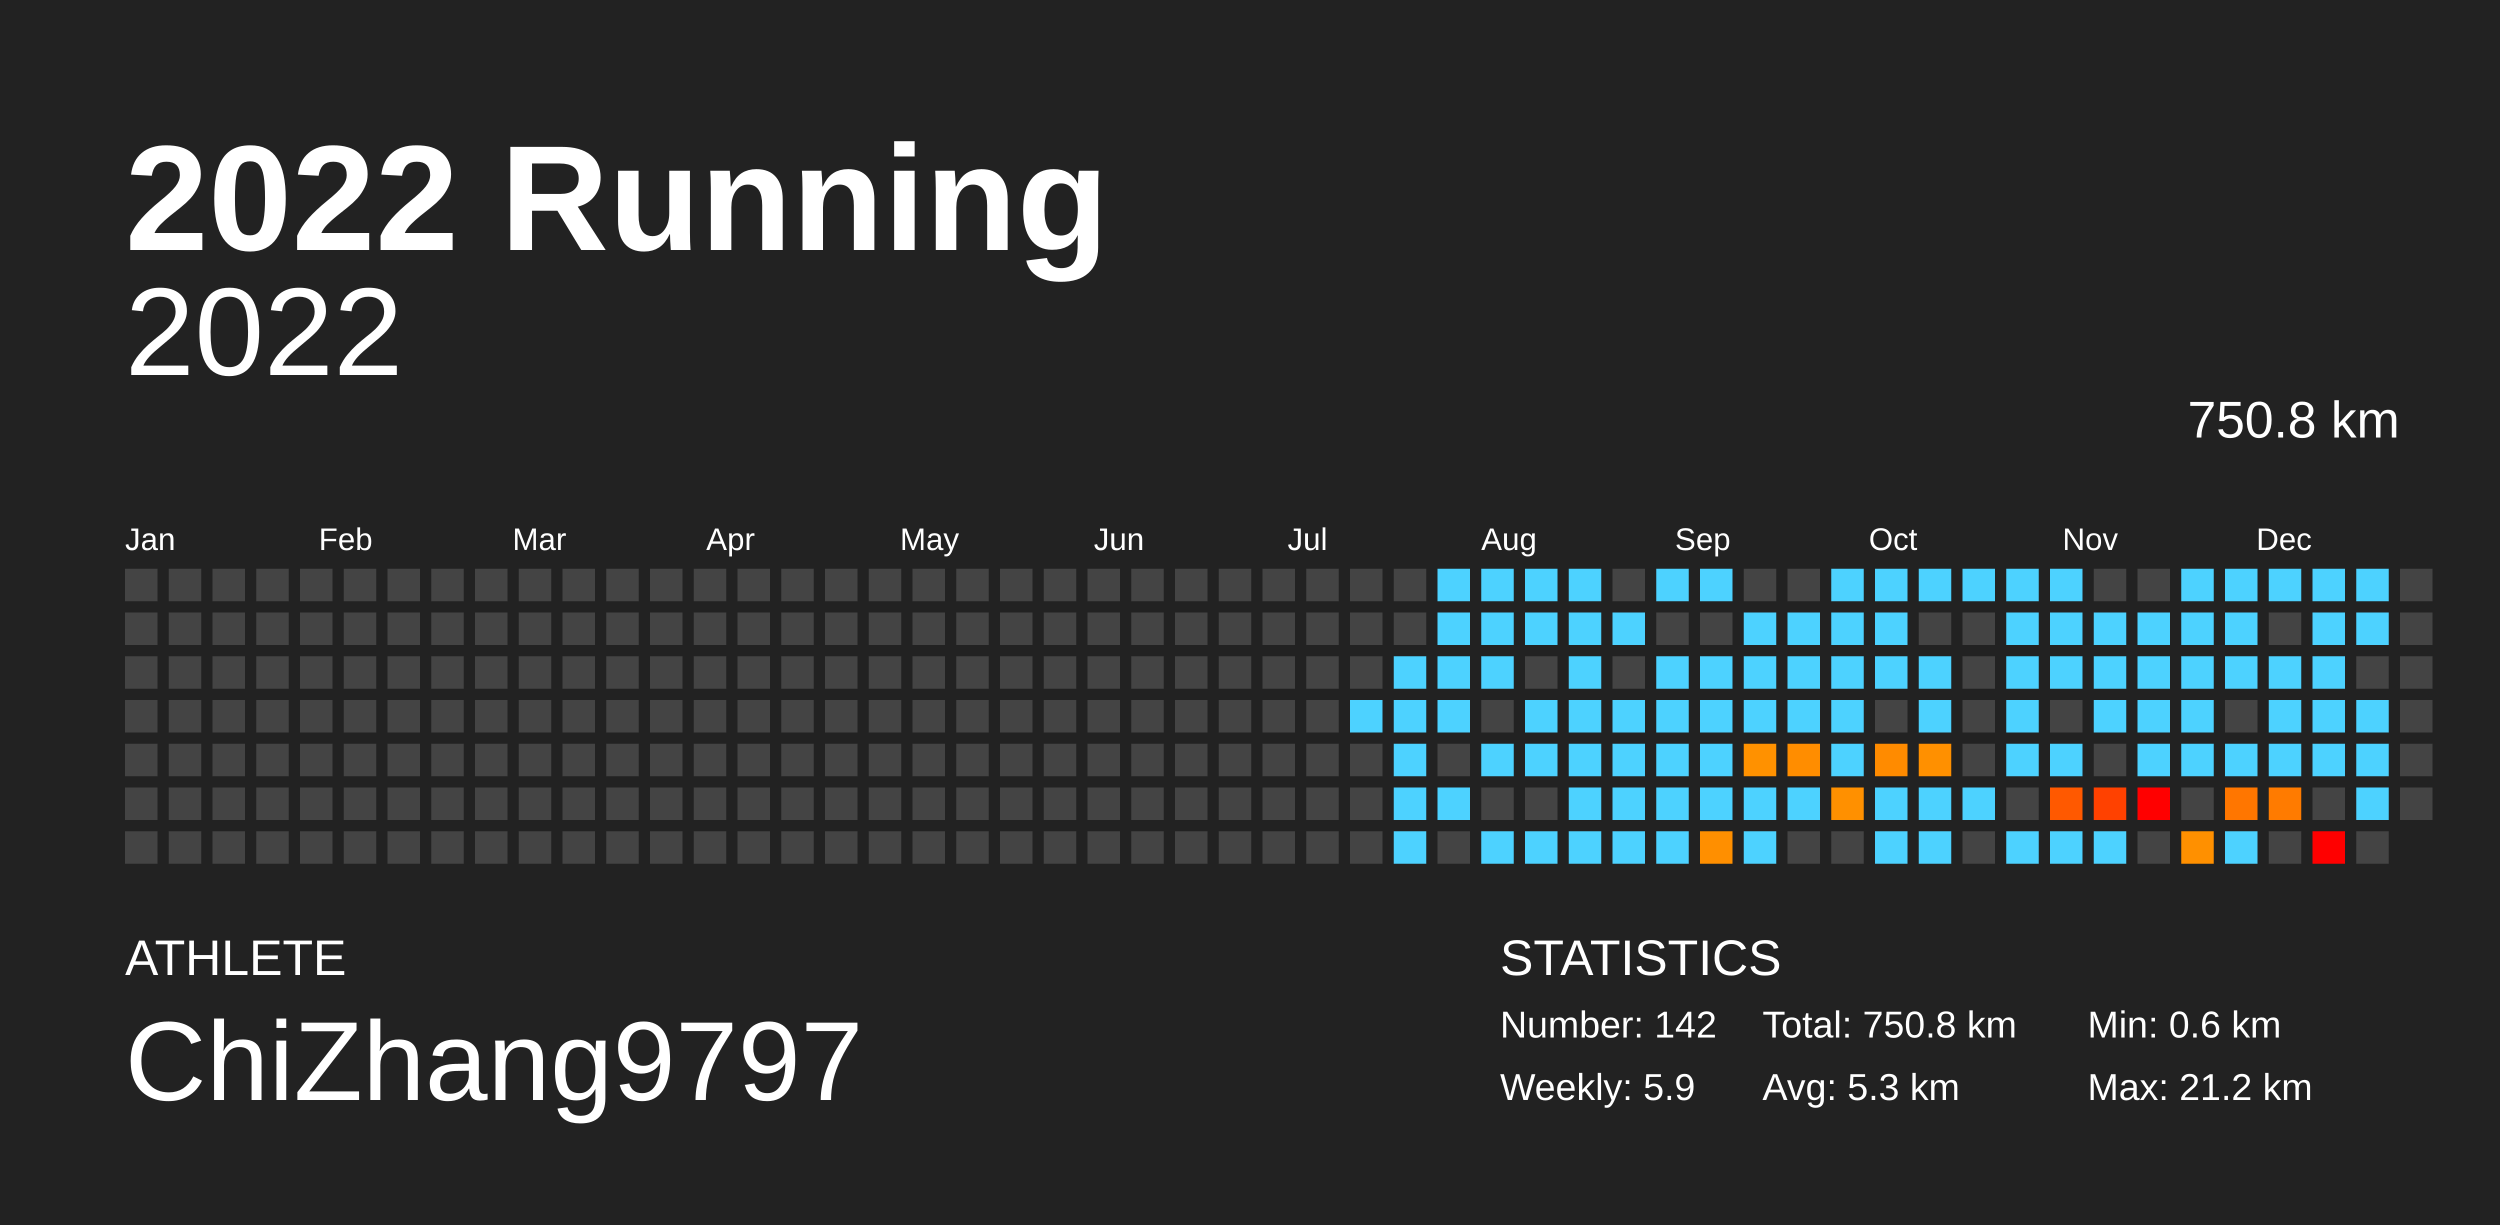
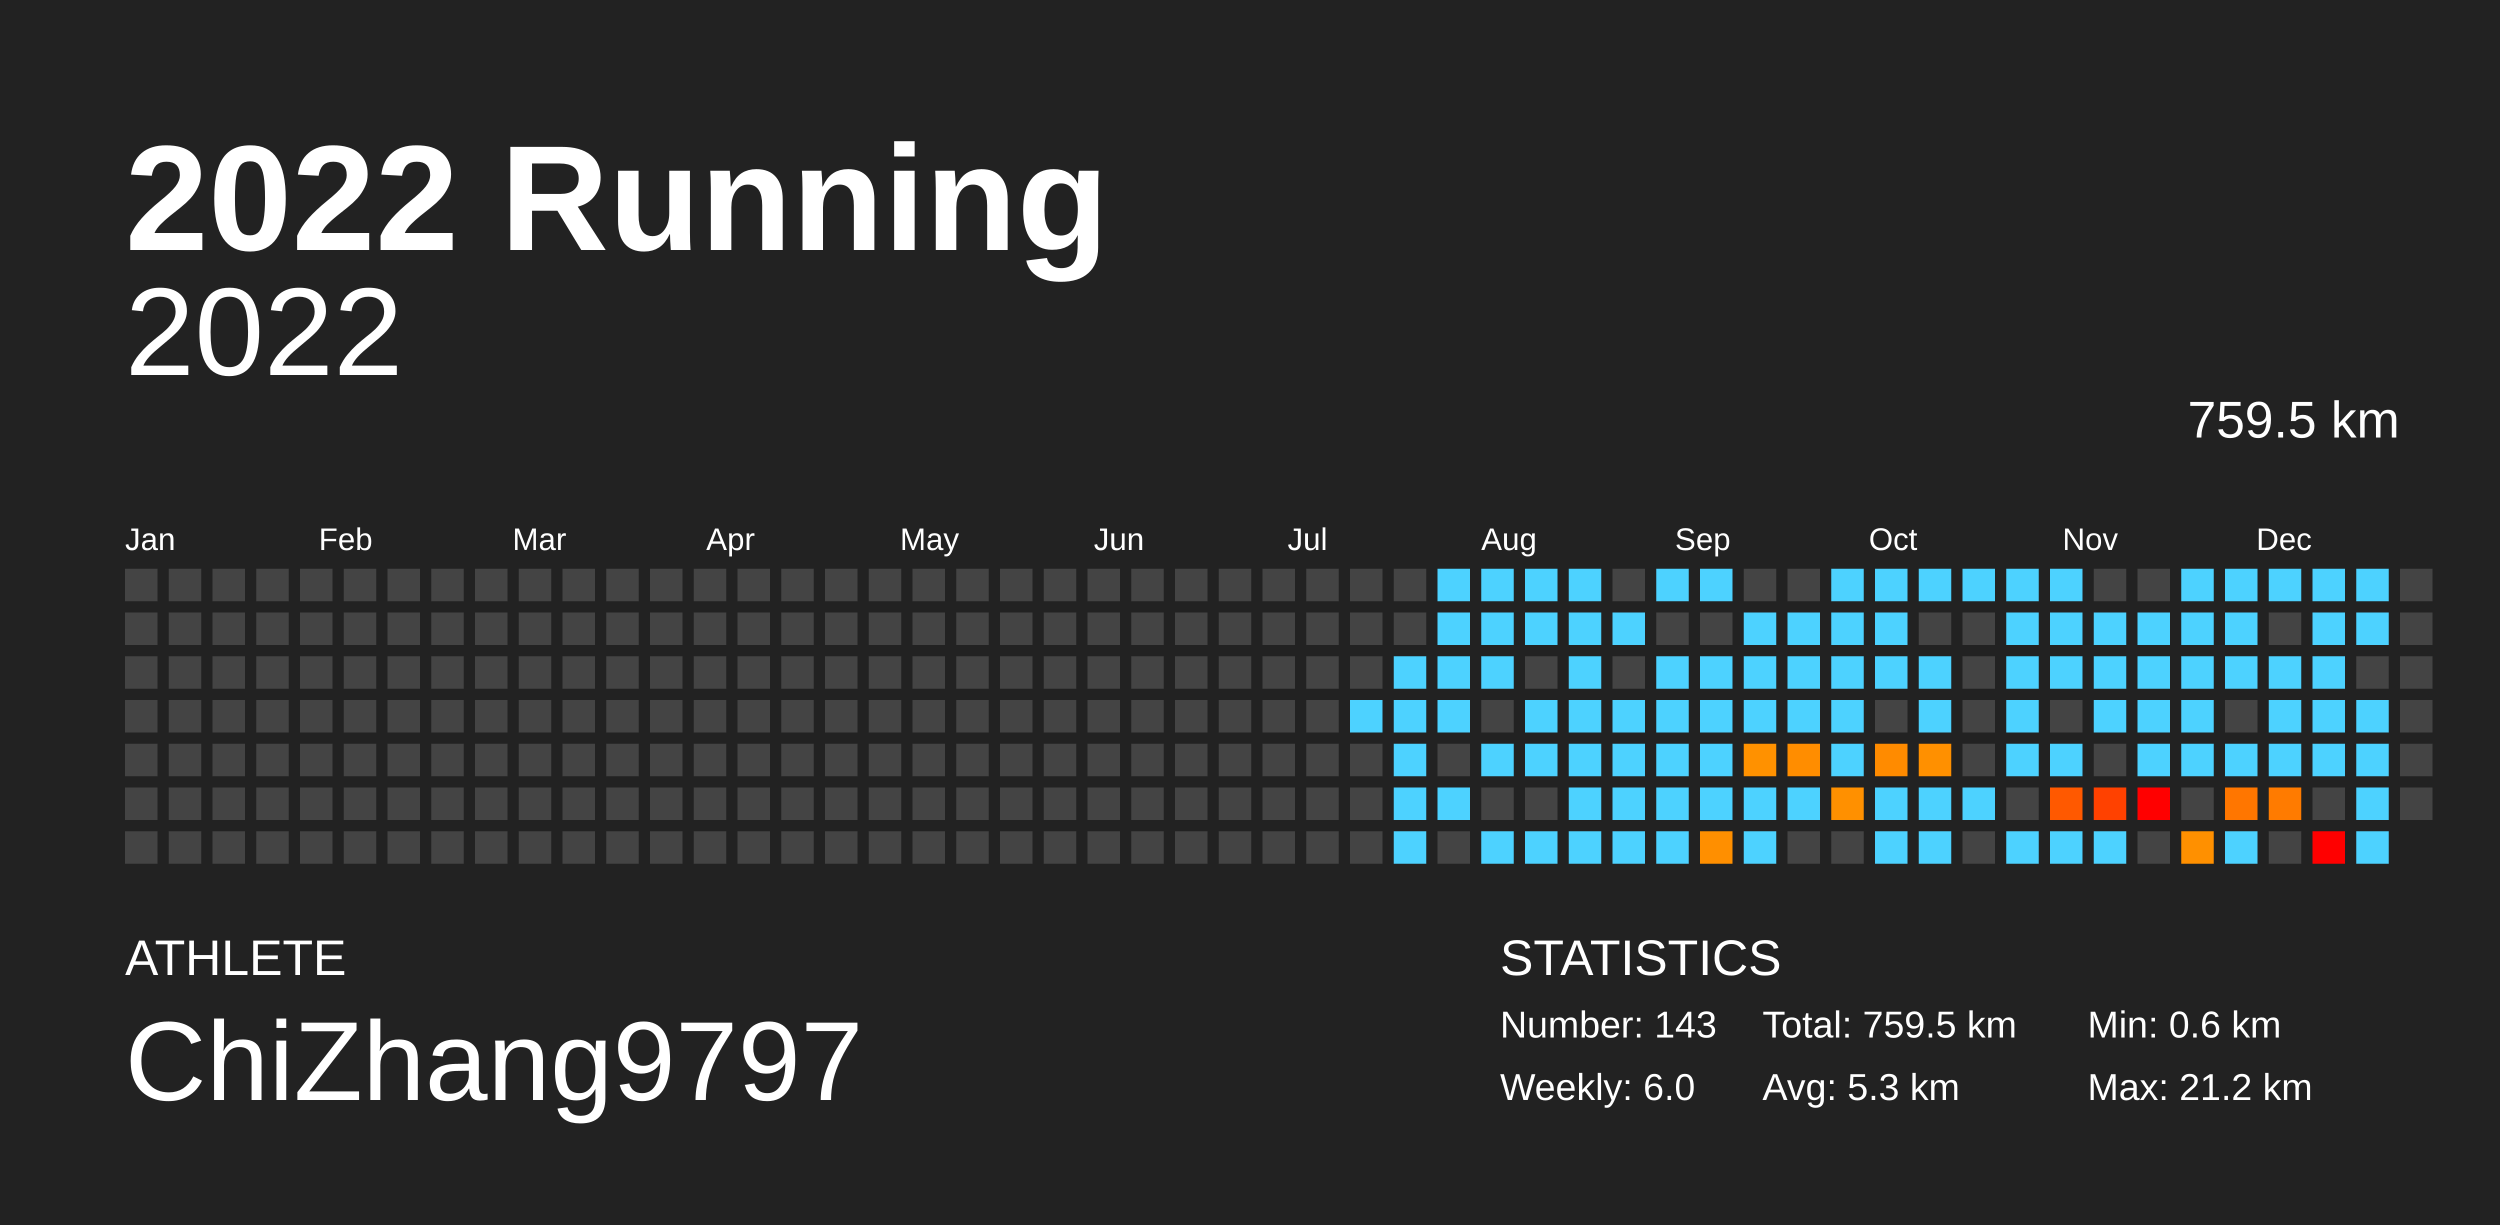
<svg xmlns="http://www.w3.org/2000/svg" baseProfile="full" height="98mm" version="1.1" viewBox="0,0,200,98" width="200mm">
  <defs />
  <rect fill="#222222" height="98" width="200" x="0" y="0" />
  <text fill="#FFFFFF" style="font-size:12px; font-family:Arial; font-weight:bold;" x="10" y="20">2022 Running</text>
  <text fill="#FFFFFF" style="font-size:4px; font-family:Arial" x="10" y="78">ATHLETE</text>
  <text fill="#FFFFFF" style="font-size:9px; font-family:Arial" x="10" y="88">ChiZhang9797</text>
  <text fill="#FFFFFF" style="font-size:4px; font-family:Arial" x="120" y="78">STATISTICS</text>
-   <text fill="#FFFFFF" style="font-size:3px; font-family:Arial" x="120" y="83">Number: 142</text>
-   <text fill="#FFFFFF" style="font-size:3px; font-family:Arial" x="120" y="88">Weekly: 5.9</text>
-   <text fill="#FFFFFF" style="font-size:3px; font-family:Arial" x="141" y="83">Total: 750.8 km</text>
+   <text fill="#FFFFFF" style="font-size:3px; font-family:Arial" x="120" y="83">Number: 143</text>
+   <text fill="#FFFFFF" style="font-size:3px; font-family:Arial" x="120" y="88">Weekly: 6.0</text>
+   <text fill="#FFFFFF" style="font-size:3px; font-family:Arial" x="141" y="83">Total: 759.5 km</text>
  <text fill="#FFFFFF" style="font-size:3px; font-family:Arial" x="141" y="88">Avg: 5.3 km</text>
  <text fill="#FFFFFF" style="font-size:3px; font-family:Arial" x="167" y="83">Min: 0.6 km</text>
  <text fill="#FFFFFF" style="font-size:3px; font-family:Arial" x="167" y="88">Max: 21.2 km</text>
  <text alignment-baseline="hanging" fill="#FFFFFF" style="font-size:10.0px; font-family:Arial;" x="10" y="30">2022</text>
-   <text alignment-baseline="hanging" fill="#FFFFFF" style="font-size:4.125px; font-family:Arial;" x="175" y="35">750.8 km</text>
+   <text alignment-baseline="hanging" fill="#FFFFFF" style="font-size:4.125px; font-family:Arial;" x="175" y="35">759.5 km</text>
  <text fill="#FFFFFF" style="font-size:2.5px; font-family:Arial" x="10.0" y="44">Jan</text>
  <text fill="#FFFFFF" style="font-size:2.5px; font-family:Arial" x="25.5" y="44">Feb</text>
  <text fill="#FFFFFF" style="font-size:2.5px; font-family:Arial" x="41.0" y="44">Mar</text>
  <text fill="#FFFFFF" style="font-size:2.5px; font-family:Arial" x="56.5" y="44">Apr</text>
  <text fill="#FFFFFF" style="font-size:2.5px; font-family:Arial" x="72.0" y="44">May</text>
  <text fill="#FFFFFF" style="font-size:2.5px; font-family:Arial" x="87.5" y="44">Jun</text>
  <text fill="#FFFFFF" style="font-size:2.5px; font-family:Arial" x="103.0" y="44">Jul</text>
  <text fill="#FFFFFF" style="font-size:2.5px; font-family:Arial" x="118.5" y="44">Aug</text>
  <text fill="#FFFFFF" style="font-size:2.5px; font-family:Arial" x="134.0" y="44">Sep</text>
  <text fill="#FFFFFF" style="font-size:2.5px; font-family:Arial" x="149.5" y="44">Oct</text>
  <text fill="#FFFFFF" style="font-size:2.5px; font-family:Arial" x="165.0" y="44">Nov</text>
  <text fill="#FFFFFF" style="font-size:2.5px; font-family:Arial" x="180.5" y="44">Dec</text>
  <rect fill="#444444" height="2.6" width="2.6" x="10.0" y="45.5" />
  <rect fill="#444444" height="2.6" width="2.6" x="10.0" y="49.0" />
  <rect fill="#444444" height="2.6" width="2.6" x="10.0" y="52.5" />
  <rect fill="#444444" height="2.6" width="2.6" x="10.0" y="56.0" />
  <rect fill="#444444" height="2.6" width="2.6" x="10.0" y="59.5" />
  <rect fill="#444444" height="2.6" width="2.6" x="10.0" y="63.0" />
  <rect fill="#444444" height="2.6" width="2.6" x="10.0" y="66.5" />
  <rect fill="#444444" height="2.6" width="2.6" x="13.5" y="45.5" />
  <rect fill="#444444" height="2.6" width="2.6" x="13.5" y="49.0" />
  <rect fill="#444444" height="2.6" width="2.6" x="13.5" y="52.5" />
  <rect fill="#444444" height="2.6" width="2.6" x="13.5" y="56.0" />
  <rect fill="#444444" height="2.6" width="2.6" x="13.5" y="59.5" />
  <rect fill="#444444" height="2.6" width="2.6" x="13.5" y="63.0" />
  <rect fill="#444444" height="2.6" width="2.6" x="13.5" y="66.5" />
  <rect fill="#444444" height="2.6" width="2.6" x="17.0" y="45.5" />
  <rect fill="#444444" height="2.6" width="2.6" x="17.0" y="49.0" />
  <rect fill="#444444" height="2.6" width="2.6" x="17.0" y="52.5" />
  <rect fill="#444444" height="2.6" width="2.6" x="17.0" y="56.0" />
  <rect fill="#444444" height="2.6" width="2.6" x="17.0" y="59.5" />
  <rect fill="#444444" height="2.6" width="2.6" x="17.0" y="63.0" />
  <rect fill="#444444" height="2.6" width="2.6" x="17.0" y="66.5" />
  <rect fill="#444444" height="2.6" width="2.6" x="20.5" y="45.5" />
  <rect fill="#444444" height="2.6" width="2.6" x="20.5" y="49.0" />
  <rect fill="#444444" height="2.6" width="2.6" x="20.5" y="52.5" />
  <rect fill="#444444" height="2.6" width="2.6" x="20.5" y="56.0" />
  <rect fill="#444444" height="2.6" width="2.6" x="20.5" y="59.5" />
  <rect fill="#444444" height="2.6" width="2.6" x="20.5" y="63.0" />
  <rect fill="#444444" height="2.6" width="2.6" x="20.5" y="66.5" />
  <rect fill="#444444" height="2.6" width="2.6" x="24.0" y="45.5" />
  <rect fill="#444444" height="2.6" width="2.6" x="24.0" y="49.0" />
  <rect fill="#444444" height="2.6" width="2.6" x="24.0" y="52.5" />
  <rect fill="#444444" height="2.6" width="2.6" x="24.0" y="56.0" />
  <rect fill="#444444" height="2.6" width="2.6" x="24.0" y="59.5" />
  <rect fill="#444444" height="2.6" width="2.6" x="24.0" y="63.0" />
  <rect fill="#444444" height="2.6" width="2.6" x="24.0" y="66.5" />
  <rect fill="#444444" height="2.6" width="2.6" x="27.5" y="45.5" />
  <rect fill="#444444" height="2.6" width="2.6" x="27.5" y="49.0" />
  <rect fill="#444444" height="2.6" width="2.6" x="27.5" y="52.5" />
  <rect fill="#444444" height="2.6" width="2.6" x="27.5" y="56.0" />
  <rect fill="#444444" height="2.6" width="2.6" x="27.5" y="59.5" />
  <rect fill="#444444" height="2.6" width="2.6" x="27.5" y="63.0" />
  <rect fill="#444444" height="2.6" width="2.6" x="27.5" y="66.5" />
  <rect fill="#444444" height="2.6" width="2.6" x="31.0" y="45.5" />
  <rect fill="#444444" height="2.6" width="2.6" x="31.0" y="49.0" />
  <rect fill="#444444" height="2.6" width="2.6" x="31.0" y="52.5" />
  <rect fill="#444444" height="2.6" width="2.6" x="31.0" y="56.0" />
  <rect fill="#444444" height="2.6" width="2.6" x="31.0" y="59.5" />
  <rect fill="#444444" height="2.6" width="2.6" x="31.0" y="63.0" />
  <rect fill="#444444" height="2.6" width="2.6" x="31.0" y="66.5" />
  <rect fill="#444444" height="2.6" width="2.6" x="34.5" y="45.5" />
  <rect fill="#444444" height="2.6" width="2.6" x="34.5" y="49.0" />
  <rect fill="#444444" height="2.6" width="2.6" x="34.5" y="52.5" />
  <rect fill="#444444" height="2.6" width="2.6" x="34.5" y="56.0" />
  <rect fill="#444444" height="2.6" width="2.6" x="34.5" y="59.5" />
  <rect fill="#444444" height="2.6" width="2.6" x="34.5" y="63.0" />
  <rect fill="#444444" height="2.6" width="2.6" x="34.5" y="66.5" />
  <rect fill="#444444" height="2.6" width="2.6" x="38.0" y="45.5" />
  <rect fill="#444444" height="2.6" width="2.6" x="38.0" y="49.0" />
  <rect fill="#444444" height="2.6" width="2.6" x="38.0" y="52.5" />
  <rect fill="#444444" height="2.6" width="2.6" x="38.0" y="56.0" />
  <rect fill="#444444" height="2.6" width="2.6" x="38.0" y="59.5" />
  <rect fill="#444444" height="2.6" width="2.6" x="38.0" y="63.0" />
  <rect fill="#444444" height="2.6" width="2.6" x="38.0" y="66.5" />
  <rect fill="#444444" height="2.6" width="2.6" x="41.5" y="45.5" />
  <rect fill="#444444" height="2.6" width="2.6" x="41.5" y="49.0" />
  <rect fill="#444444" height="2.6" width="2.6" x="41.5" y="52.5" />
  <rect fill="#444444" height="2.6" width="2.6" x="41.5" y="56.0" />
  <rect fill="#444444" height="2.6" width="2.6" x="41.5" y="59.5" />
  <rect fill="#444444" height="2.6" width="2.6" x="41.5" y="63.0" />
  <rect fill="#444444" height="2.6" width="2.6" x="41.5" y="66.5" />
  <rect fill="#444444" height="2.6" width="2.6" x="45.0" y="45.5" />
  <rect fill="#444444" height="2.6" width="2.6" x="45.0" y="49.0" />
  <rect fill="#444444" height="2.6" width="2.6" x="45.0" y="52.5" />
  <rect fill="#444444" height="2.6" width="2.6" x="45.0" y="56.0" />
  <rect fill="#444444" height="2.6" width="2.6" x="45.0" y="59.5" />
  <rect fill="#444444" height="2.6" width="2.6" x="45.0" y="63.0" />
  <rect fill="#444444" height="2.6" width="2.6" x="45.0" y="66.5" />
  <rect fill="#444444" height="2.6" width="2.6" x="48.5" y="45.5" />
  <rect fill="#444444" height="2.6" width="2.6" x="48.5" y="49.0" />
  <rect fill="#444444" height="2.6" width="2.6" x="48.5" y="52.5" />
  <rect fill="#444444" height="2.6" width="2.6" x="48.5" y="56.0" />
  <rect fill="#444444" height="2.6" width="2.6" x="48.5" y="59.5" />
  <rect fill="#444444" height="2.6" width="2.6" x="48.5" y="63.0" />
  <rect fill="#444444" height="2.6" width="2.6" x="48.5" y="66.5" />
  <rect fill="#444444" height="2.6" width="2.6" x="52.0" y="45.5" />
  <rect fill="#444444" height="2.6" width="2.6" x="52.0" y="49.0" />
  <rect fill="#444444" height="2.6" width="2.6" x="52.0" y="52.5" />
  <rect fill="#444444" height="2.6" width="2.6" x="52.0" y="56.0" />
  <rect fill="#444444" height="2.6" width="2.6" x="52.0" y="59.5" />
  <rect fill="#444444" height="2.6" width="2.6" x="52.0" y="63.0" />
  <rect fill="#444444" height="2.6" width="2.6" x="52.0" y="66.5" />
  <rect fill="#444444" height="2.6" width="2.6" x="55.5" y="45.5" />
  <rect fill="#444444" height="2.6" width="2.6" x="55.5" y="49.0" />
  <rect fill="#444444" height="2.6" width="2.6" x="55.5" y="52.5" />
  <rect fill="#444444" height="2.6" width="2.6" x="55.5" y="56.0" />
  <rect fill="#444444" height="2.6" width="2.6" x="55.5" y="59.5" />
  <rect fill="#444444" height="2.6" width="2.6" x="55.5" y="63.0" />
  <rect fill="#444444" height="2.6" width="2.6" x="55.5" y="66.5" />
  <rect fill="#444444" height="2.6" width="2.6" x="59.0" y="45.5" />
  <rect fill="#444444" height="2.6" width="2.6" x="59.0" y="49.0" />
  <rect fill="#444444" height="2.6" width="2.6" x="59.0" y="52.5" />
  <rect fill="#444444" height="2.6" width="2.6" x="59.0" y="56.0" />
  <rect fill="#444444" height="2.6" width="2.6" x="59.0" y="59.5" />
  <rect fill="#444444" height="2.6" width="2.6" x="59.0" y="63.0" />
  <rect fill="#444444" height="2.6" width="2.6" x="59.0" y="66.5" />
  <rect fill="#444444" height="2.6" width="2.6" x="62.5" y="45.5" />
  <rect fill="#444444" height="2.6" width="2.6" x="62.5" y="49.0" />
  <rect fill="#444444" height="2.6" width="2.6" x="62.5" y="52.5" />
  <rect fill="#444444" height="2.6" width="2.6" x="62.5" y="56.0" />
  <rect fill="#444444" height="2.6" width="2.6" x="62.5" y="59.5" />
  <rect fill="#444444" height="2.6" width="2.6" x="62.5" y="63.0" />
  <rect fill="#444444" height="2.6" width="2.6" x="62.5" y="66.5" />
  <rect fill="#444444" height="2.6" width="2.6" x="66.0" y="45.5" />
  <rect fill="#444444" height="2.6" width="2.6" x="66.0" y="49.0" />
  <rect fill="#444444" height="2.6" width="2.6" x="66.0" y="52.5" />
  <rect fill="#444444" height="2.6" width="2.6" x="66.0" y="56.0" />
  <rect fill="#444444" height="2.6" width="2.6" x="66.0" y="59.5" />
  <rect fill="#444444" height="2.6" width="2.6" x="66.0" y="63.0" />
  <rect fill="#444444" height="2.6" width="2.6" x="66.0" y="66.5" />
  <rect fill="#444444" height="2.6" width="2.6" x="69.5" y="45.5" />
  <rect fill="#444444" height="2.6" width="2.6" x="69.5" y="49.0" />
  <rect fill="#444444" height="2.6" width="2.6" x="69.5" y="52.5" />
  <rect fill="#444444" height="2.6" width="2.6" x="69.5" y="56.0" />
  <rect fill="#444444" height="2.6" width="2.6" x="69.5" y="59.5" />
  <rect fill="#444444" height="2.6" width="2.6" x="69.5" y="63.0" />
  <rect fill="#444444" height="2.6" width="2.6" x="69.5" y="66.5" />
  <rect fill="#444444" height="2.6" width="2.6" x="73.0" y="45.5" />
  <rect fill="#444444" height="2.6" width="2.6" x="73.0" y="49.0" />
  <rect fill="#444444" height="2.6" width="2.6" x="73.0" y="52.5" />
  <rect fill="#444444" height="2.6" width="2.6" x="73.0" y="56.0" />
  <rect fill="#444444" height="2.6" width="2.6" x="73.0" y="59.5" />
  <rect fill="#444444" height="2.6" width="2.6" x="73.0" y="63.0" />
  <rect fill="#444444" height="2.6" width="2.6" x="73.0" y="66.5" />
  <rect fill="#444444" height="2.6" width="2.6" x="76.5" y="45.5" />
  <rect fill="#444444" height="2.6" width="2.6" x="76.5" y="49.0" />
  <rect fill="#444444" height="2.6" width="2.6" x="76.5" y="52.5" />
  <rect fill="#444444" height="2.6" width="2.6" x="76.5" y="56.0" />
  <rect fill="#444444" height="2.6" width="2.6" x="76.5" y="59.5" />
  <rect fill="#444444" height="2.6" width="2.6" x="76.5" y="63.0" />
  <rect fill="#444444" height="2.6" width="2.6" x="76.5" y="66.5" />
  <rect fill="#444444" height="2.6" width="2.6" x="80.0" y="45.5" />
  <rect fill="#444444" height="2.6" width="2.6" x="80.0" y="49.0" />
  <rect fill="#444444" height="2.6" width="2.6" x="80.0" y="52.5" />
  <rect fill="#444444" height="2.6" width="2.6" x="80.0" y="56.0" />
  <rect fill="#444444" height="2.6" width="2.6" x="80.0" y="59.5" />
  <rect fill="#444444" height="2.6" width="2.6" x="80.0" y="63.0" />
  <rect fill="#444444" height="2.6" width="2.6" x="80.0" y="66.5" />
  <rect fill="#444444" height="2.6" width="2.6" x="83.5" y="45.5" />
  <rect fill="#444444" height="2.6" width="2.6" x="83.5" y="49.0" />
  <rect fill="#444444" height="2.6" width="2.6" x="83.5" y="52.5" />
  <rect fill="#444444" height="2.6" width="2.6" x="83.5" y="56.0" />
  <rect fill="#444444" height="2.6" width="2.6" x="83.5" y="59.5" />
  <rect fill="#444444" height="2.6" width="2.6" x="83.5" y="63.0" />
  <rect fill="#444444" height="2.6" width="2.6" x="83.5" y="66.5" />
  <rect fill="#444444" height="2.6" width="2.6" x="87.0" y="45.5" />
  <rect fill="#444444" height="2.6" width="2.6" x="87.0" y="49.0" />
  <rect fill="#444444" height="2.6" width="2.6" x="87.0" y="52.5" />
  <rect fill="#444444" height="2.6" width="2.6" x="87.0" y="56.0" />
  <rect fill="#444444" height="2.6" width="2.6" x="87.0" y="59.5" />
  <rect fill="#444444" height="2.6" width="2.6" x="87.0" y="63.0" />
  <rect fill="#444444" height="2.6" width="2.6" x="87.0" y="66.5" />
  <rect fill="#444444" height="2.6" width="2.6" x="90.5" y="45.5" />
  <rect fill="#444444" height="2.6" width="2.6" x="90.5" y="49.0" />
  <rect fill="#444444" height="2.6" width="2.6" x="90.5" y="52.5" />
  <rect fill="#444444" height="2.6" width="2.6" x="90.5" y="56.0" />
  <rect fill="#444444" height="2.6" width="2.6" x="90.5" y="59.5" />
  <rect fill="#444444" height="2.6" width="2.6" x="90.5" y="63.0" />
  <rect fill="#444444" height="2.6" width="2.6" x="90.5" y="66.5" />
  <rect fill="#444444" height="2.6" width="2.6" x="94.0" y="45.5" />
  <rect fill="#444444" height="2.6" width="2.6" x="94.0" y="49.0" />
  <rect fill="#444444" height="2.6" width="2.6" x="94.0" y="52.5" />
  <rect fill="#444444" height="2.6" width="2.6" x="94.0" y="56.0" />
  <rect fill="#444444" height="2.6" width="2.6" x="94.0" y="59.5" />
  <rect fill="#444444" height="2.6" width="2.6" x="94.0" y="63.0" />
  <rect fill="#444444" height="2.6" width="2.6" x="94.0" y="66.5" />
  <rect fill="#444444" height="2.6" width="2.6" x="97.5" y="45.5" />
  <rect fill="#444444" height="2.6" width="2.6" x="97.5" y="49.0" />
  <rect fill="#444444" height="2.6" width="2.6" x="97.5" y="52.5" />
  <rect fill="#444444" height="2.6" width="2.6" x="97.5" y="56.0" />
  <rect fill="#444444" height="2.6" width="2.6" x="97.5" y="59.5" />
  <rect fill="#444444" height="2.6" width="2.6" x="97.5" y="63.0" />
  <rect fill="#444444" height="2.6" width="2.6" x="97.5" y="66.5" />
  <rect fill="#444444" height="2.6" width="2.6" x="101.0" y="45.5" />
  <rect fill="#444444" height="2.6" width="2.6" x="101.0" y="49.0" />
  <rect fill="#444444" height="2.6" width="2.6" x="101.0" y="52.5" />
  <rect fill="#444444" height="2.6" width="2.6" x="101.0" y="56.0" />
  <rect fill="#444444" height="2.6" width="2.6" x="101.0" y="59.5" />
  <rect fill="#444444" height="2.6" width="2.6" x="101.0" y="63.0" />
  <rect fill="#444444" height="2.6" width="2.6" x="101.0" y="66.5" />
  <rect fill="#444444" height="2.6" width="2.6" x="104.5" y="45.5" />
  <rect fill="#444444" height="2.6" width="2.6" x="104.5" y="49.0" />
  <rect fill="#444444" height="2.6" width="2.6" x="104.5" y="52.5" />
  <rect fill="#444444" height="2.6" width="2.6" x="104.5" y="56.0" />
  <rect fill="#444444" height="2.6" width="2.6" x="104.5" y="59.5" />
  <rect fill="#444444" height="2.6" width="2.6" x="104.5" y="63.0" />
  <rect fill="#444444" height="2.6" width="2.6" x="104.5" y="66.5" />
  <rect fill="#444444" height="2.6" width="2.6" x="108.0" y="45.5" />
  <rect fill="#444444" height="2.6" width="2.6" x="108.0" y="49.0" />
  <rect fill="#444444" height="2.6" width="2.6" x="108.0" y="52.5" />
  <rect fill="#4dd2ff" height="2.6" width="2.6" x="108.0" y="56.0" />
  <rect fill="#444444" height="2.6" width="2.6" x="108.0" y="59.5" />
  <rect fill="#444444" height="2.6" width="2.6" x="108.0" y="63.0" />
  <rect fill="#444444" height="2.6" width="2.6" x="108.0" y="66.5" />
  <rect fill="#444444" height="2.6" width="2.6" x="111.5" y="45.5" />
  <rect fill="#444444" height="2.6" width="2.6" x="111.5" y="49.0" />
  <rect fill="#4dd2ff" height="2.6" width="2.6" x="111.5" y="52.5" />
  <rect fill="#4dd2ff" height="2.6" width="2.6" x="111.5" y="56.0" />
  <rect fill="#4dd2ff" height="2.6" width="2.6" x="111.5" y="59.5" />
  <rect fill="#4dd2ff" height="2.6" width="2.6" x="111.5" y="63.0" />
  <rect fill="#4dd2ff" height="2.6" width="2.6" x="111.5" y="66.5" />
  <rect fill="#4dd2ff" height="2.6" width="2.6" x="115.0" y="45.5" />
  <rect fill="#4dd2ff" height="2.6" width="2.6" x="115.0" y="49.0" />
  <rect fill="#4dd2ff" height="2.6" width="2.6" x="115.0" y="52.5" />
  <rect fill="#4dd2ff" height="2.6" width="2.6" x="115.0" y="56.0" />
  <rect fill="#444444" height="2.6" width="2.6" x="115.0" y="59.5" />
  <rect fill="#4dd2ff" height="2.6" width="2.6" x="115.0" y="63.0" />
  <rect fill="#444444" height="2.6" width="2.6" x="115.0" y="66.5" />
  <rect fill="#4dd2ff" height="2.6" width="2.6" x="118.5" y="45.5" />
  <rect fill="#4dd2ff" height="2.6" width="2.6" x="118.5" y="49.0" />
  <rect fill="#4dd2ff" height="2.6" width="2.6" x="118.5" y="52.5" />
  <rect fill="#444444" height="2.6" width="2.6" x="118.5" y="56.0" />
  <rect fill="#4dd2ff" height="2.6" width="2.6" x="118.5" y="59.5" />
  <rect fill="#444444" height="2.6" width="2.6" x="118.5" y="63.0" />
  <rect fill="#4dd2ff" height="2.6" width="2.6" x="118.5" y="66.5" />
  <rect fill="#4dd2ff" height="2.6" width="2.6" x="122.0" y="45.5" />
  <rect fill="#4dd2ff" height="2.6" width="2.6" x="122.0" y="49.0" />
  <rect fill="#444444" height="2.6" width="2.6" x="122.0" y="52.5" />
  <rect fill="#4dd2ff" height="2.6" width="2.6" x="122.0" y="56.0" />
  <rect fill="#4dd2ff" height="2.6" width="2.6" x="122.0" y="59.5" />
  <rect fill="#444444" height="2.6" width="2.6" x="122.0" y="63.0" />
  <rect fill="#4dd2ff" height="2.6" width="2.6" x="122.0" y="66.5" />
  <rect fill="#4dd2ff" height="2.6" width="2.6" x="125.5" y="45.5" />
  <rect fill="#4dd2ff" height="2.6" width="2.6" x="125.5" y="49.0" />
  <rect fill="#4dd2ff" height="2.6" width="2.6" x="125.5" y="52.5" />
  <rect fill="#4dd2ff" height="2.6" width="2.6" x="125.5" y="56.0" />
  <rect fill="#4dd2ff" height="2.6" width="2.6" x="125.5" y="59.5" />
  <rect fill="#4dd2ff" height="2.6" width="2.6" x="125.5" y="63.0" />
  <rect fill="#4dd2ff" height="2.6" width="2.6" x="125.5" y="66.5" />
  <rect fill="#444444" height="2.6" width="2.6" x="129.0" y="45.5" />
  <rect fill="#4dd2ff" height="2.6" width="2.6" x="129.0" y="49.0" />
  <rect fill="#444444" height="2.6" width="2.6" x="129.0" y="52.5" />
  <rect fill="#4dd2ff" height="2.6" width="2.6" x="129.0" y="56.0" />
  <rect fill="#4dd2ff" height="2.6" width="2.6" x="129.0" y="59.5" />
  <rect fill="#4dd2ff" height="2.6" width="2.6" x="129.0" y="63.0" />
  <rect fill="#4dd2ff" height="2.6" width="2.6" x="129.0" y="66.5" />
  <rect fill="#4dd2ff" height="2.6" width="2.6" x="132.5" y="45.5" />
  <rect fill="#444444" height="2.6" width="2.6" x="132.5" y="49.0" />
  <rect fill="#4dd2ff" height="2.6" width="2.6" x="132.5" y="52.5" />
  <rect fill="#4dd2ff" height="2.6" width="2.6" x="132.5" y="56.0" />
  <rect fill="#4dd2ff" height="2.6" width="2.6" x="132.5" y="59.5" />
  <rect fill="#4dd2ff" height="2.6" width="2.6" x="132.5" y="63.0" />
  <rect fill="#4dd2ff" height="2.6" width="2.6" x="132.5" y="66.5" />
  <rect fill="#4dd2ff" height="2.6" width="2.6" x="136.0" y="45.5" />
  <rect fill="#444444" height="2.6" width="2.6" x="136.0" y="49.0" />
  <rect fill="#4dd2ff" height="2.6" width="2.6" x="136.0" y="52.5" />
  <rect fill="#4dd2ff" height="2.6" width="2.6" x="136.0" y="56.0" />
  <rect fill="#4dd2ff" height="2.6" width="2.6" x="136.0" y="59.5" />
  <rect fill="#4dd2ff" height="2.6" width="2.6" x="136.0" y="63.0" />
  <rect fill="#ff8f00" height="2.6" width="2.6" x="136.0" y="66.5" />
  <rect fill="#444444" height="2.6" width="2.6" x="139.5" y="45.5" />
  <rect fill="#4dd2ff" height="2.6" width="2.6" x="139.5" y="49.0" />
  <rect fill="#4dd2ff" height="2.6" width="2.6" x="139.5" y="52.5" />
  <rect fill="#4dd2ff" height="2.6" width="2.6" x="139.5" y="56.0" />
  <rect fill="#ff9100" height="2.6" width="2.6" x="139.5" y="59.5" />
  <rect fill="#4dd2ff" height="2.6" width="2.6" x="139.5" y="63.0" />
  <rect fill="#4dd2ff" height="2.6" width="2.6" x="139.5" y="66.5" />
  <rect fill="#444444" height="2.6" width="2.6" x="143.0" y="45.5" />
  <rect fill="#4dd2ff" height="2.6" width="2.6" x="143.0" y="49.0" />
  <rect fill="#4dd2ff" height="2.6" width="2.6" x="143.0" y="52.5" />
  <rect fill="#4dd2ff" height="2.6" width="2.6" x="143.0" y="56.0" />
  <rect fill="#ff8d00" height="2.6" width="2.6" x="143.0" y="59.5" />
  <rect fill="#4dd2ff" height="2.6" width="2.6" x="143.0" y="63.0" />
  <rect fill="#444444" height="2.6" width="2.6" x="143.0" y="66.5" />
  <rect fill="#4dd2ff" height="2.6" width="2.6" x="146.5" y="45.5" />
  <rect fill="#4dd2ff" height="2.6" width="2.6" x="146.5" y="49.0" />
  <rect fill="#4dd2ff" height="2.6" width="2.6" x="146.5" y="52.5" />
  <rect fill="#4dd2ff" height="2.6" width="2.6" x="146.5" y="56.0" />
  <rect fill="#4dd2ff" height="2.6" width="2.6" x="146.5" y="59.5" />
  <rect fill="#ff9000" height="2.6" width="2.6" x="146.5" y="63.0" />
  <rect fill="#444444" height="2.6" width="2.6" x="146.5" y="66.5" />
  <rect fill="#4dd2ff" height="2.6" width="2.6" x="150.0" y="45.5" />
  <rect fill="#4dd2ff" height="2.6" width="2.6" x="150.0" y="49.0" />
  <rect fill="#4dd2ff" height="2.6" width="2.6" x="150.0" y="52.5" />
  <rect fill="#444444" height="2.6" width="2.6" x="150.0" y="56.0" />
  <rect fill="#ff8b00" height="2.6" width="2.6" x="150.0" y="59.5" />
  <rect fill="#4dd2ff" height="2.6" width="2.6" x="150.0" y="63.0" />
  <rect fill="#4dd2ff" height="2.6" width="2.6" x="150.0" y="66.5" />
  <rect fill="#4dd2ff" height="2.6" width="2.6" x="153.5" y="45.5" />
  <rect fill="#444444" height="2.6" width="2.6" x="153.5" y="49.0" />
  <rect fill="#4dd2ff" height="2.6" width="2.6" x="153.5" y="52.5" />
  <rect fill="#4dd2ff" height="2.6" width="2.6" x="153.5" y="56.0" />
  <rect fill="#ff9000" height="2.6" width="2.6" x="153.5" y="59.5" />
  <rect fill="#4dd2ff" height="2.6" width="2.6" x="153.5" y="63.0" />
  <rect fill="#4dd2ff" height="2.6" width="2.6" x="153.5" y="66.5" />
  <rect fill="#4dd2ff" height="2.6" width="2.6" x="157.0" y="45.5" />
  <rect fill="#444444" height="2.6" width="2.6" x="157.0" y="49.0" />
  <rect fill="#444444" height="2.6" width="2.6" x="157.0" y="52.5" />
  <rect fill="#444444" height="2.6" width="2.6" x="157.0" y="56.0" />
  <rect fill="#444444" height="2.6" width="2.6" x="157.0" y="59.5" />
  <rect fill="#4dd2ff" height="2.6" width="2.6" x="157.0" y="63.0" />
  <rect fill="#444444" height="2.6" width="2.6" x="157.0" y="66.5" />
  <rect fill="#4dd2ff" height="2.6" width="2.6" x="160.5" y="45.5" />
  <rect fill="#4dd2ff" height="2.6" width="2.6" x="160.5" y="49.0" />
  <rect fill="#4dd2ff" height="2.6" width="2.6" x="160.5" y="52.5" />
  <rect fill="#4dd2ff" height="2.6" width="2.6" x="160.5" y="56.0" />
  <rect fill="#4dd2ff" height="2.6" width="2.6" x="160.5" y="59.5" />
  <rect fill="#444444" height="2.6" width="2.6" x="160.5" y="63.0" />
  <rect fill="#4dd2ff" height="2.6" width="2.6" x="160.5" y="66.5" />
  <rect fill="#4dd2ff" height="2.6" width="2.6" x="164.0" y="45.5" />
  <rect fill="#4dd2ff" height="2.6" width="2.6" x="164.0" y="49.0" />
  <rect fill="#4dd2ff" height="2.6" width="2.6" x="164.0" y="52.5" />
  <rect fill="#444444" height="2.6" width="2.6" x="164.0" y="56.0" />
  <rect fill="#4dd2ff" height="2.6" width="2.6" x="164.0" y="59.5" />
  <rect fill="#ff5900" height="2.6" width="2.6" x="164.0" y="63.0" />
  <rect fill="#4dd2ff" height="2.6" width="2.6" x="164.0" y="66.5" />
  <rect fill="#444444" height="2.6" width="2.6" x="167.5" y="45.5" />
  <rect fill="#4dd2ff" height="2.6" width="2.6" x="167.5" y="49.0" />
  <rect fill="#4dd2ff" height="2.6" width="2.6" x="167.5" y="52.5" />
  <rect fill="#4dd2ff" height="2.6" width="2.6" x="167.5" y="56.0" />
  <rect fill="#444444" height="2.6" width="2.6" x="167.5" y="59.5" />
  <rect fill="#ff4100" height="2.6" width="2.6" x="167.5" y="63.0" />
  <rect fill="#4dd2ff" height="2.6" width="2.6" x="167.5" y="66.5" />
  <rect fill="#444444" height="2.6" width="2.6" x="171.0" y="45.5" />
  <rect fill="#4dd2ff" height="2.6" width="2.6" x="171.0" y="49.0" />
  <rect fill="#4dd2ff" height="2.6" width="2.6" x="171.0" y="52.5" />
  <rect fill="#4dd2ff" height="2.6" width="2.6" x="171.0" y="56.0" />
  <rect fill="#4dd2ff" height="2.6" width="2.6" x="171.0" y="59.5" />
  <rect fill="red" height="2.6" width="2.6" x="171.0" y="63.0" />
  <rect fill="#444444" height="2.6" width="2.6" x="171.0" y="66.5" />
  <rect fill="#4dd2ff" height="2.6" width="2.6" x="174.5" y="45.5" />
  <rect fill="#4dd2ff" height="2.6" width="2.6" x="174.5" y="49.0" />
  <rect fill="#4dd2ff" height="2.6" width="2.6" x="174.5" y="52.5" />
  <rect fill="#4dd2ff" height="2.6" width="2.6" x="174.5" y="56.0" />
  <rect fill="#4dd2ff" height="2.6" width="2.6" x="174.5" y="59.5" />
  <rect fill="#444444" height="2.6" width="2.6" x="174.5" y="63.0" />
  <rect fill="#ff9000" height="2.6" width="2.6" x="174.5" y="66.5" />
  <rect fill="#4dd2ff" height="2.6" width="2.6" x="178.0" y="45.5" />
  <rect fill="#4dd2ff" height="2.6" width="2.6" x="178.0" y="49.0" />
  <rect fill="#4dd2ff" height="2.6" width="2.6" x="178.0" y="52.5" />
  <rect fill="#444444" height="2.6" width="2.6" x="178.0" y="56.0" />
  <rect fill="#4dd2ff" height="2.6" width="2.6" x="178.0" y="59.5" />
  <rect fill="#ff7600" height="2.6" width="2.6" x="178.0" y="63.0" />
  <rect fill="#4dd2ff" height="2.6" width="2.6" x="178.0" y="66.5" />
  <rect fill="#4dd2ff" height="2.6" width="2.6" x="181.5" y="45.5" />
  <rect fill="#444444" height="2.6" width="2.6" x="181.5" y="49.0" />
  <rect fill="#4dd2ff" height="2.6" width="2.6" x="181.5" y="52.5" />
  <rect fill="#4dd2ff" height="2.6" width="2.6" x="181.5" y="56.0" />
  <rect fill="#4dd2ff" height="2.6" width="2.6" x="181.5" y="59.5" />
  <rect fill="#ff7b00" height="2.6" width="2.6" x="181.5" y="63.0" />
  <rect fill="#444444" height="2.6" width="2.6" x="181.5" y="66.5" />
  <rect fill="#4dd2ff" height="2.6" width="2.6" x="185.0" y="45.5" />
  <rect fill="#4dd2ff" height="2.6" width="2.6" x="185.0" y="49.0" />
  <rect fill="#4dd2ff" height="2.6" width="2.6" x="185.0" y="52.5" />
  <rect fill="#4dd2ff" height="2.6" width="2.6" x="185.0" y="56.0" />
  <rect fill="#4dd2ff" height="2.6" width="2.6" x="185.0" y="59.5" />
  <rect fill="#444444" height="2.6" width="2.6" x="185.0" y="63.0" />
  <rect fill="red" height="2.6" width="2.6" x="185.0" y="66.5" />
  <rect fill="#4dd2ff" height="2.6" width="2.6" x="188.5" y="45.5" />
  <rect fill="#4dd2ff" height="2.6" width="2.6" x="188.5" y="49.0" />
  <rect fill="#444444" height="2.6" width="2.6" x="188.5" y="52.5" />
  <rect fill="#4dd2ff" height="2.6" width="2.6" x="188.5" y="56.0" />
  <rect fill="#4dd2ff" height="2.6" width="2.6" x="188.5" y="59.5" />
  <rect fill="#4dd2ff" height="2.6" width="2.6" x="188.5" y="63.0" />
-   <rect fill="#444444" height="2.6" width="2.6" x="188.5" y="66.5" />
+   <rect fill="#4dd2ff" height="2.6" width="2.6" x="188.5" y="66.5" />
  <rect fill="#444444" height="2.6" width="2.6" x="192.0" y="45.5" />
  <rect fill="#444444" height="2.6" width="2.6" x="192.0" y="49.0" />
  <rect fill="#444444" height="2.6" width="2.6" x="192.0" y="52.5" />
  <rect fill="#444444" height="2.6" width="2.6" x="192.0" y="56.0" />
  <rect fill="#444444" height="2.6" width="2.6" x="192.0" y="59.5" />
  <rect fill="#444444" height="2.6" width="2.6" x="192.0" y="63.0" />
</svg>
